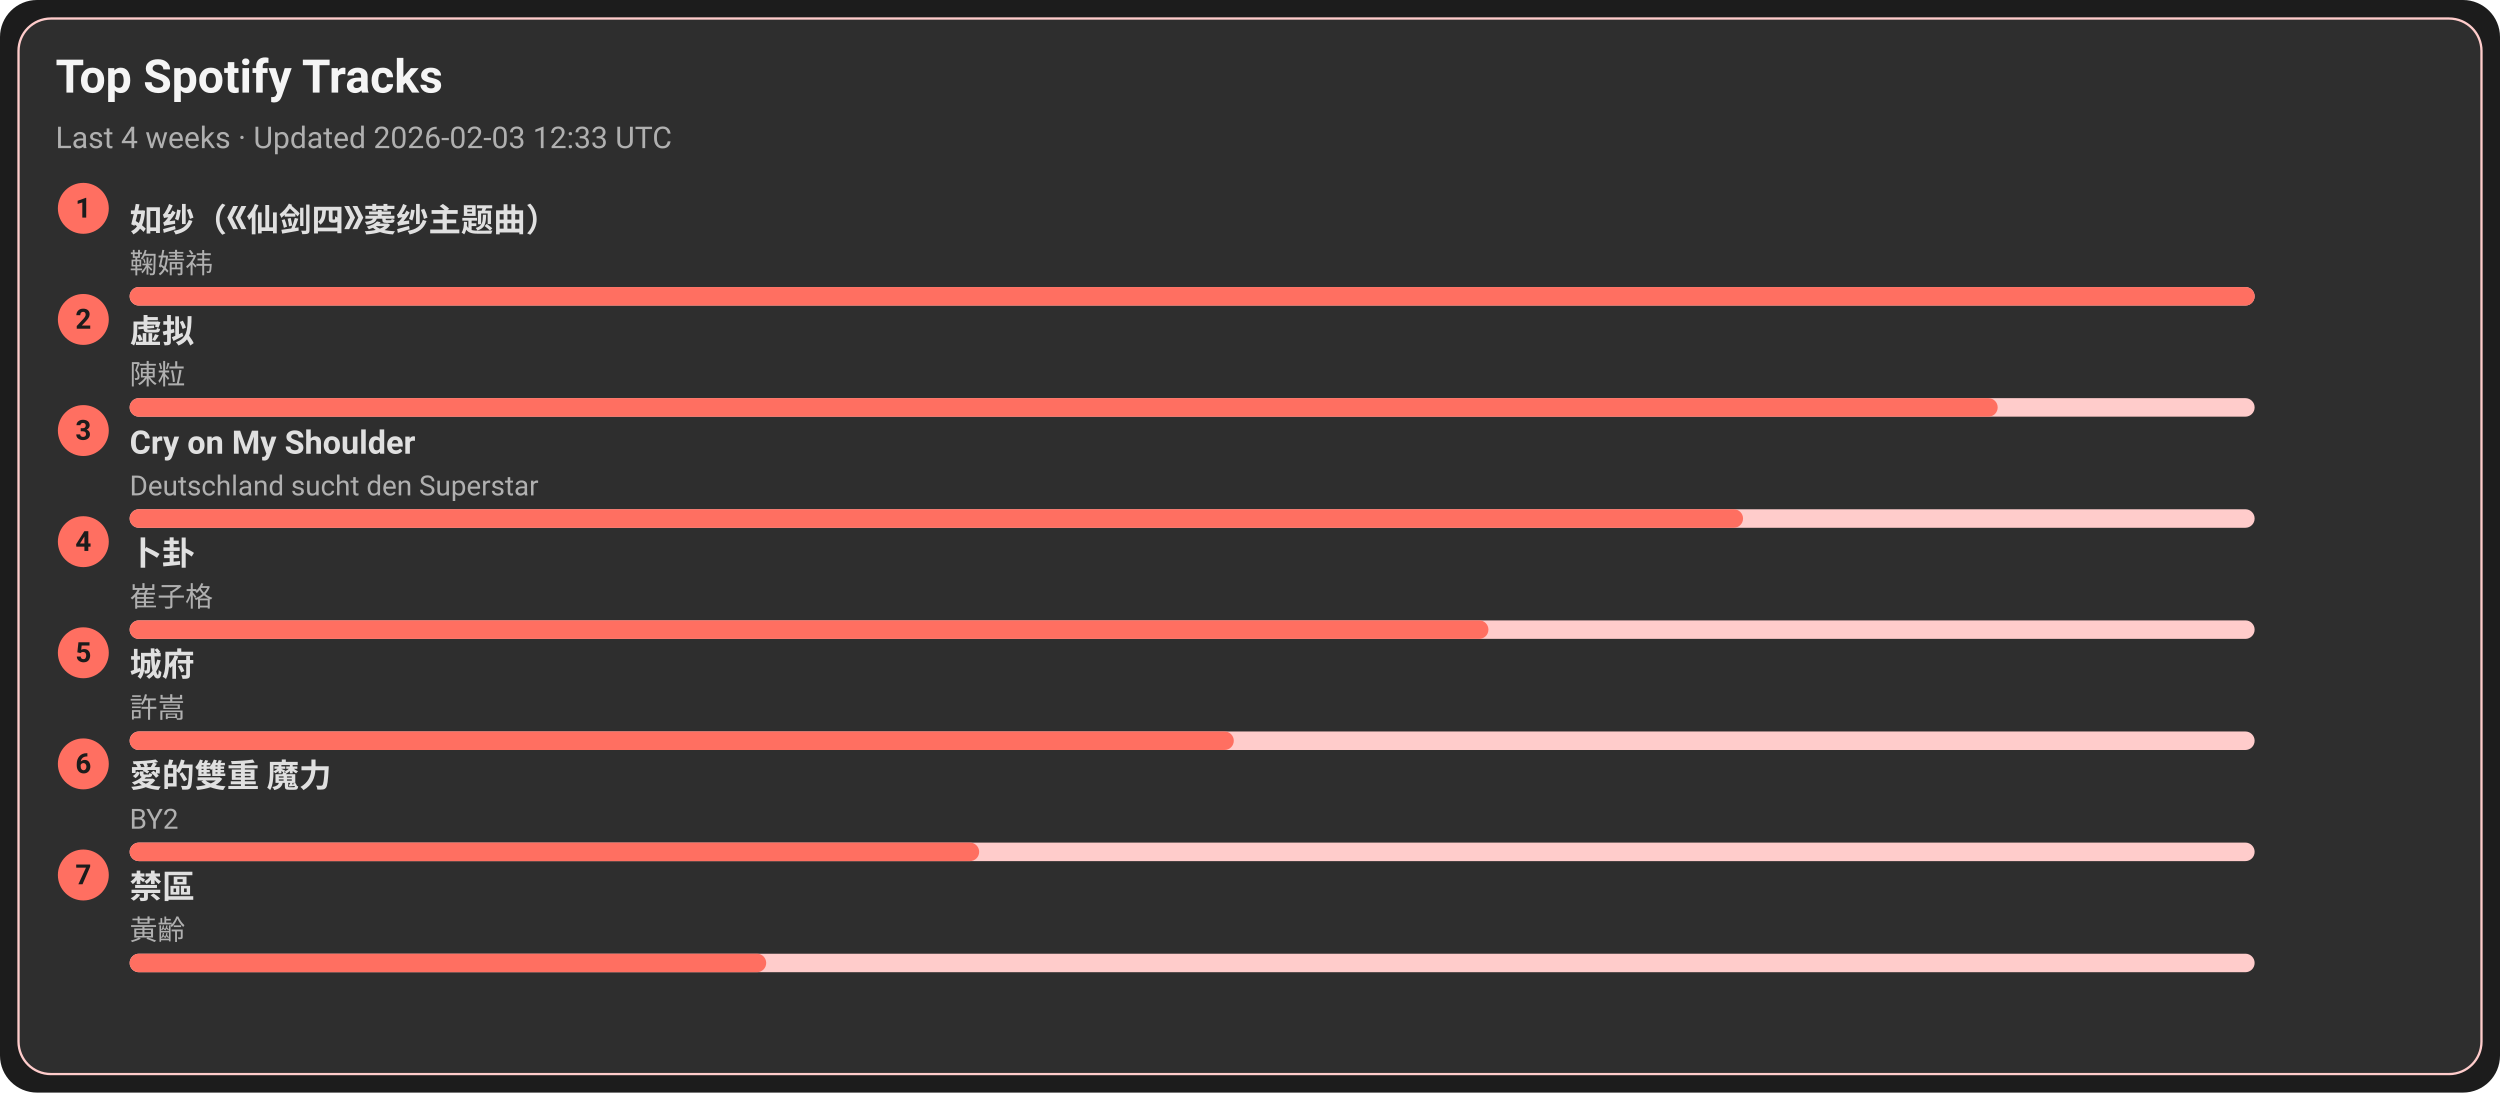
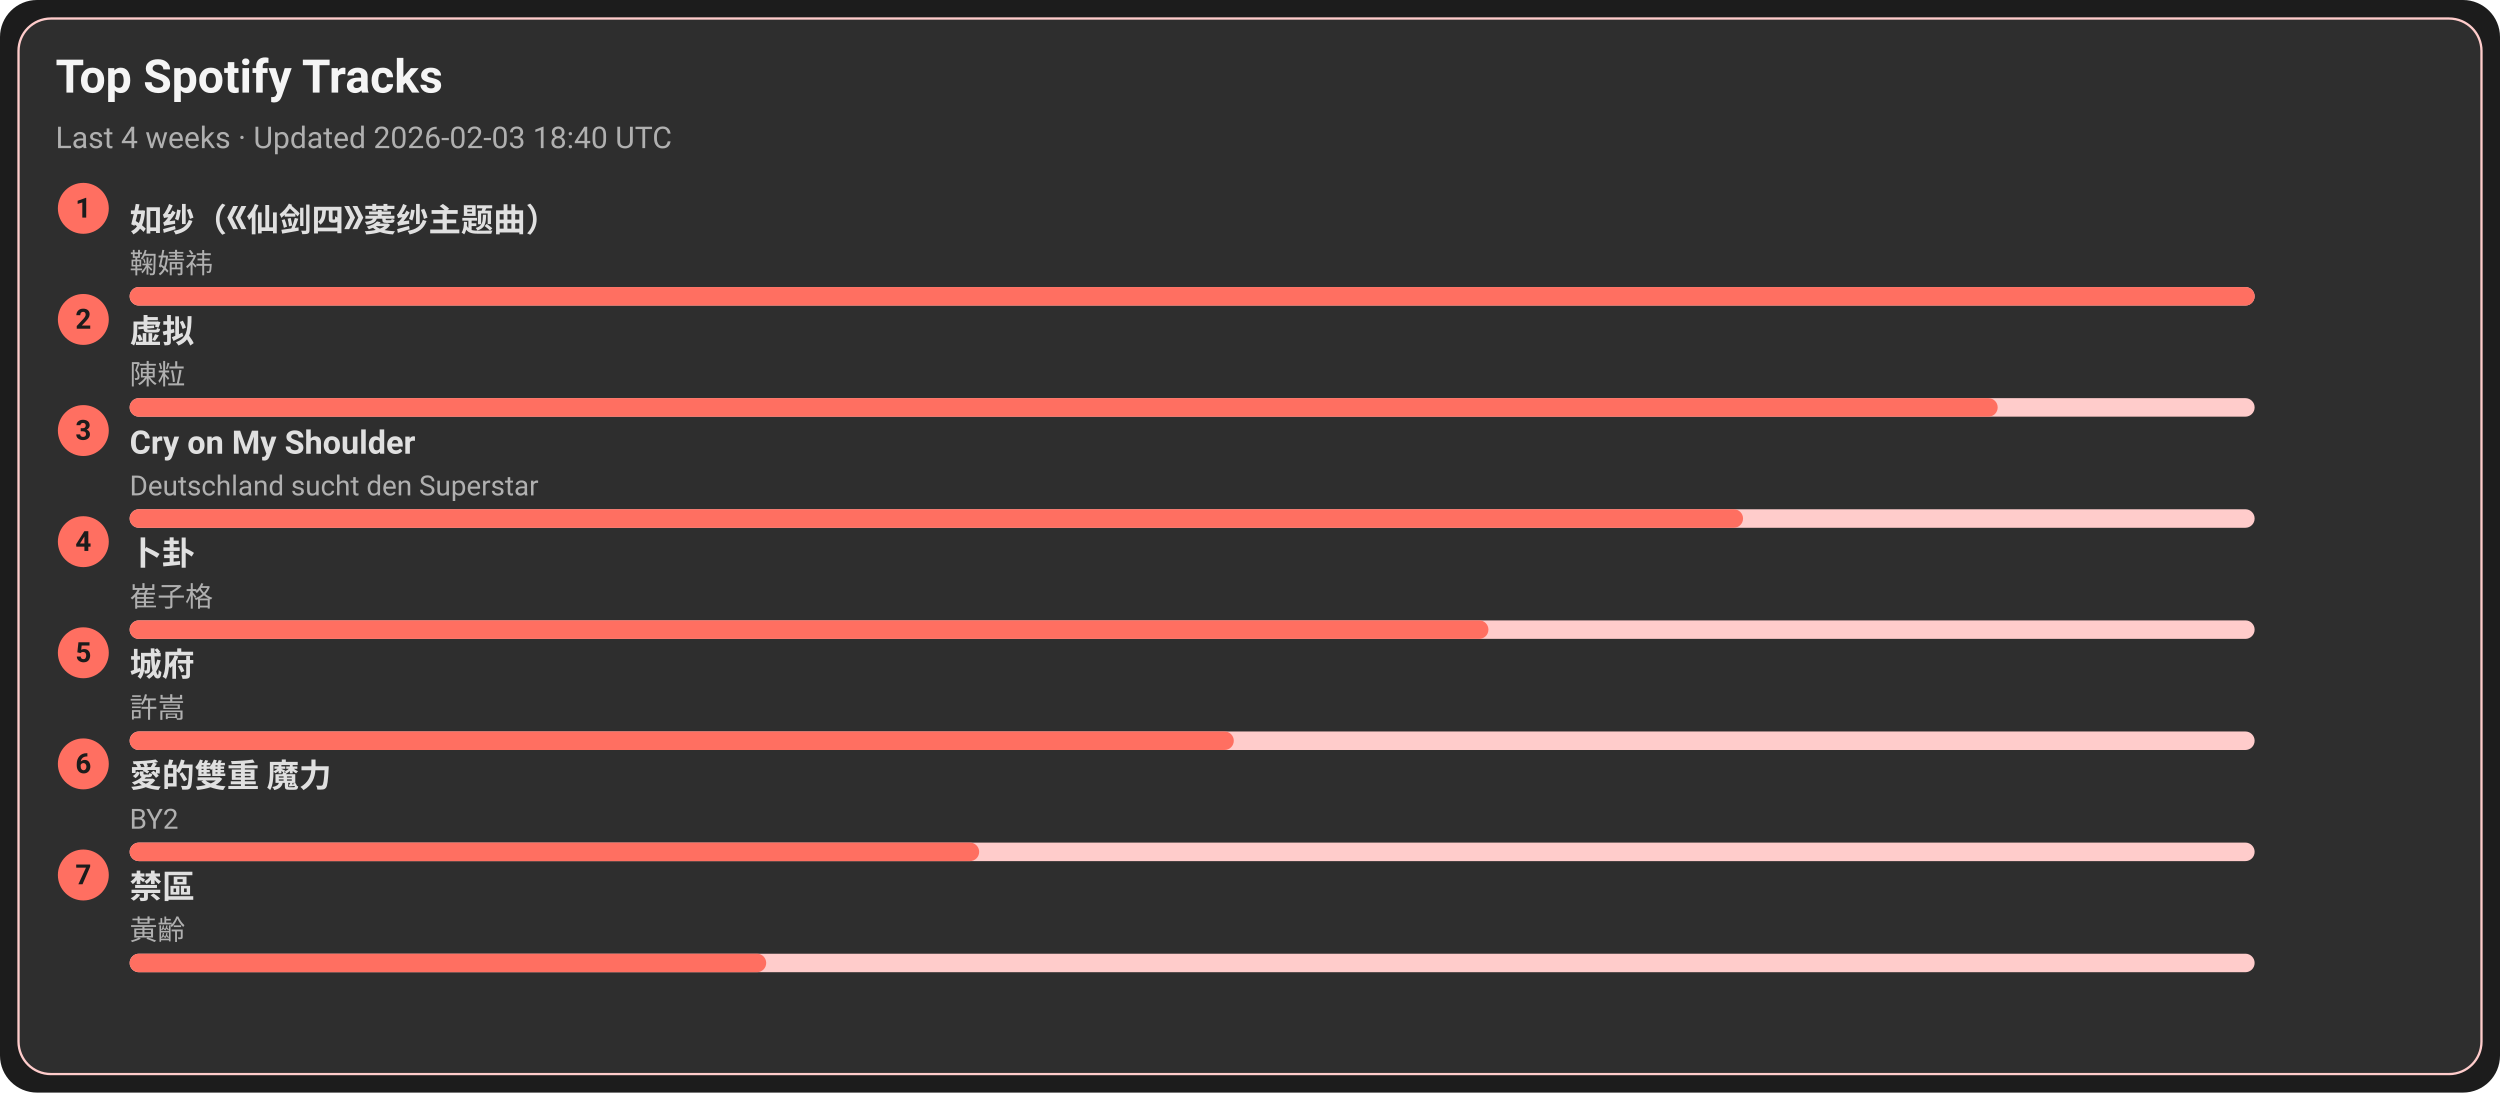
<svg xmlns="http://www.w3.org/2000/svg" width="1080" height="472" viewBox="0 0 1080 472">
  <style>text{font-family:-apple-system,BlinkMacSystemFont,Segoe UI,Roboto,Ubuntu,Helvetica Neue,Arial,Noto Sans,sans-serif}</style>
  <rect width="1080" height="472" rx="16" fill="#1c1c1c" />
  <rect x="8" y="8" width="1064" height="456" rx="14" fill="#2e2e2e" stroke="#ffcccb" />
  <text x="24" y="40" font-size="20" fill="#f5f5f5" font-weight="600">Top Spotify Tracks</text>
-   <text x="24" y="64" font-size="13" fill="#b0b0b0">Last 4 weeks · Updated 2026-02-03 12:33 UTC</text>
+   <text x="24" y="64" font-size="13" fill="#b0b0b0">Last 4 weeks · Updated 2026-02-03 18:40 UTC</text>
  <circle cx="36" cy="90" r="11" fill="#ff6f61" />
  <text x="36" y="94" text-anchor="middle" font-size="12" fill="#1c1c1c" font-weight="700">1</text>
  <a href="https://open.spotify.com/track/69FUNgvEVkNbHq43lgvdme" target="_blank" rel="noopener noreferrer">
    <text x="56" y="100" font-size="14" fill="#e0e0e0" font-weight="600">如纱（《仙剑四》菱纱主题曲）</text>
  </a>
  <text x="56" y="118" font-size="12" fill="#b0b0b0">鞠婧祎</text>
  <rect x="56" y="124" width="918" height="8" rx="4" fill="#ffcccb" />
  <rect x="56" y="124" width="918" height="8" rx="4" fill="#ff6f61" />
  <circle cx="36" cy="138" r="11" fill="#ff6f61" />
  <text x="36" y="142" text-anchor="middle" font-size="12" fill="#1c1c1c" font-weight="700">2</text>
  <a href="https://open.spotify.com/track/5l9sg05BhpfsdLfRvjGsAf" target="_blank" rel="noopener noreferrer">
    <text x="56" y="148" font-size="14" fill="#e0e0e0" font-weight="600">虚拟</text>
  </a>
  <text x="56" y="166" font-size="12" fill="#b0b0b0">陳粒</text>
  <rect x="56" y="172" width="918" height="8" rx="4" fill="#ffcccb" />
  <rect x="56" y="172" width="807" height="8" rx="4" fill="#ff6f61" />
  <circle cx="36" cy="186" r="11" fill="#ff6f61" />
  <text x="36" y="190" text-anchor="middle" font-size="12" fill="#1c1c1c" font-weight="700">3</text>
  <a href="https://open.spotify.com/track/6usmG2MoD0C0Lc2pNgCVWV" target="_blank" rel="noopener noreferrer">
    <text x="56" y="196" font-size="14" fill="#e0e0e0" font-weight="600">Cry on My Shoulder</text>
  </a>
  <text x="56" y="214" font-size="12" fill="#b0b0b0">Deutschland sucht den Superstar</text>
  <rect x="56" y="220" width="918" height="8" rx="4" fill="#ffcccb" />
  <rect x="56" y="220" width="697" height="8" rx="4" fill="#ff6f61" />
  <circle cx="36" cy="234" r="11" fill="#ff6f61" />
  <text x="36" y="238" text-anchor="middle" font-size="12" fill="#1c1c1c" font-weight="700">4</text>
  <a href="https://open.spotify.com/track/4ToeYifpQaikbYa7krOD6s" target="_blank" rel="noopener noreferrer">
    <text x="56" y="244" font-size="14" fill="#e0e0e0" font-weight="600">卜卦</text>
  </a>
  <text x="56" y="262" font-size="12" fill="#b0b0b0">崔子格</text>
  <rect x="56" y="268" width="918" height="8" rx="4" fill="#ffcccb" />
  <rect x="56" y="268" width="587" height="8" rx="4" fill="#ff6f61" />
  <circle cx="36" cy="282" r="11" fill="#ff6f61" />
  <text x="36" y="286" text-anchor="middle" font-size="12" fill="#1c1c1c" font-weight="700">5</text>
  <a href="https://open.spotify.com/track/4AmlSf7hye0QVpnHCcEoEw" target="_blank" rel="noopener noreferrer">
    <text x="56" y="292" font-size="14" fill="#e0e0e0" font-weight="600">城府</text>
  </a>
  <text x="56" y="310" font-size="12" fill="#b0b0b0">許嵩</text>
  <rect x="56" y="316" width="918" height="8" rx="4" fill="#ffcccb" />
  <rect x="56" y="316" width="477" height="8" rx="4" fill="#ff6f61" />
  <circle cx="36" cy="330" r="11" fill="#ff6f61" />
  <text x="36" y="334" text-anchor="middle" font-size="12" fill="#1c1c1c" font-weight="700">6</text>
  <a href="https://open.spotify.com/track/0yYmS4k3R0TTdDhvOBxRVp" target="_blank" rel="noopener noreferrer">
    <text x="56" y="340" font-size="14" fill="#e0e0e0" font-weight="600">愛的雙重 魔力</text>
  </a>
  <text x="56" y="358" font-size="12" fill="#b0b0b0">BY2</text>
  <rect x="56" y="364" width="918" height="8" rx="4" fill="#ffcccb" />
  <rect x="56" y="364" width="367" height="8" rx="4" fill="#ff6f61" />
  <circle cx="36" cy="378" r="11" fill="#ff6f61" />
  <text x="36" y="382" text-anchor="middle" font-size="12" fill="#1c1c1c" font-weight="700">7</text>
  <a href="https://open.spotify.com/track/5HAMeMgu9hGL5a8ZwNz6cp" target="_blank" rel="noopener noreferrer">
    <text x="56" y="388" font-size="14" fill="#e0e0e0" font-weight="600">禁區</text>
  </a>
  <text x="56" y="406" font-size="12" fill="#b0b0b0">黃齡</text>
  <rect x="56" y="412" width="918" height="8" rx="4" fill="#ffcccb" />
  <rect x="56" y="412" width="275" height="8" rx="4" fill="#ff6f61" />
</svg>
